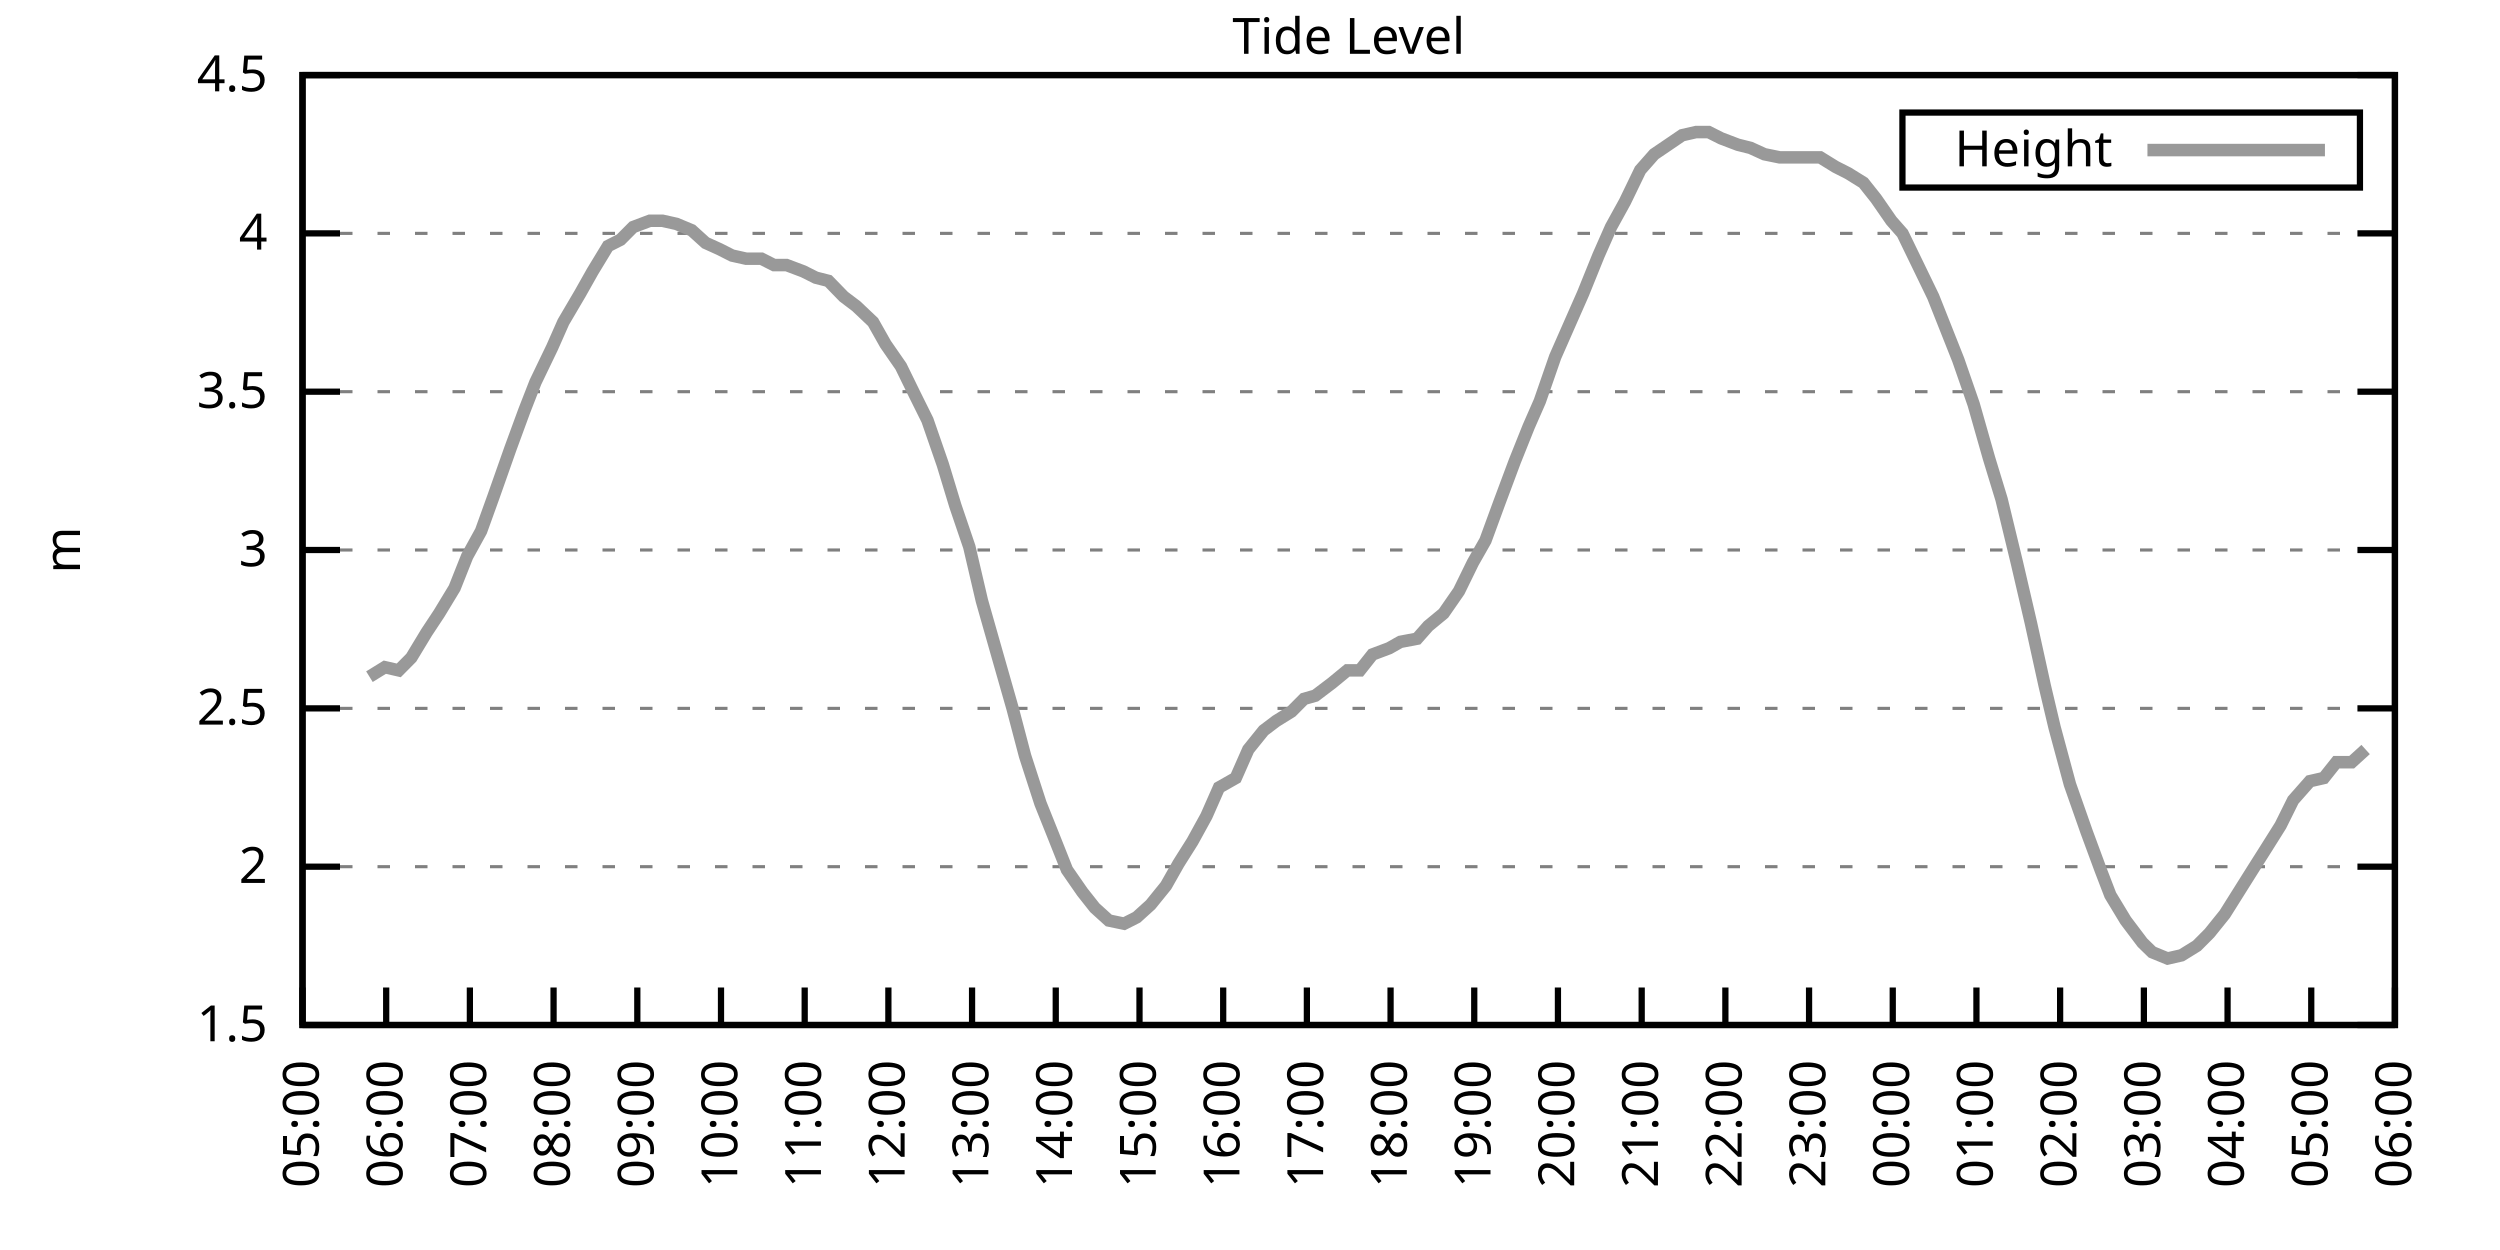
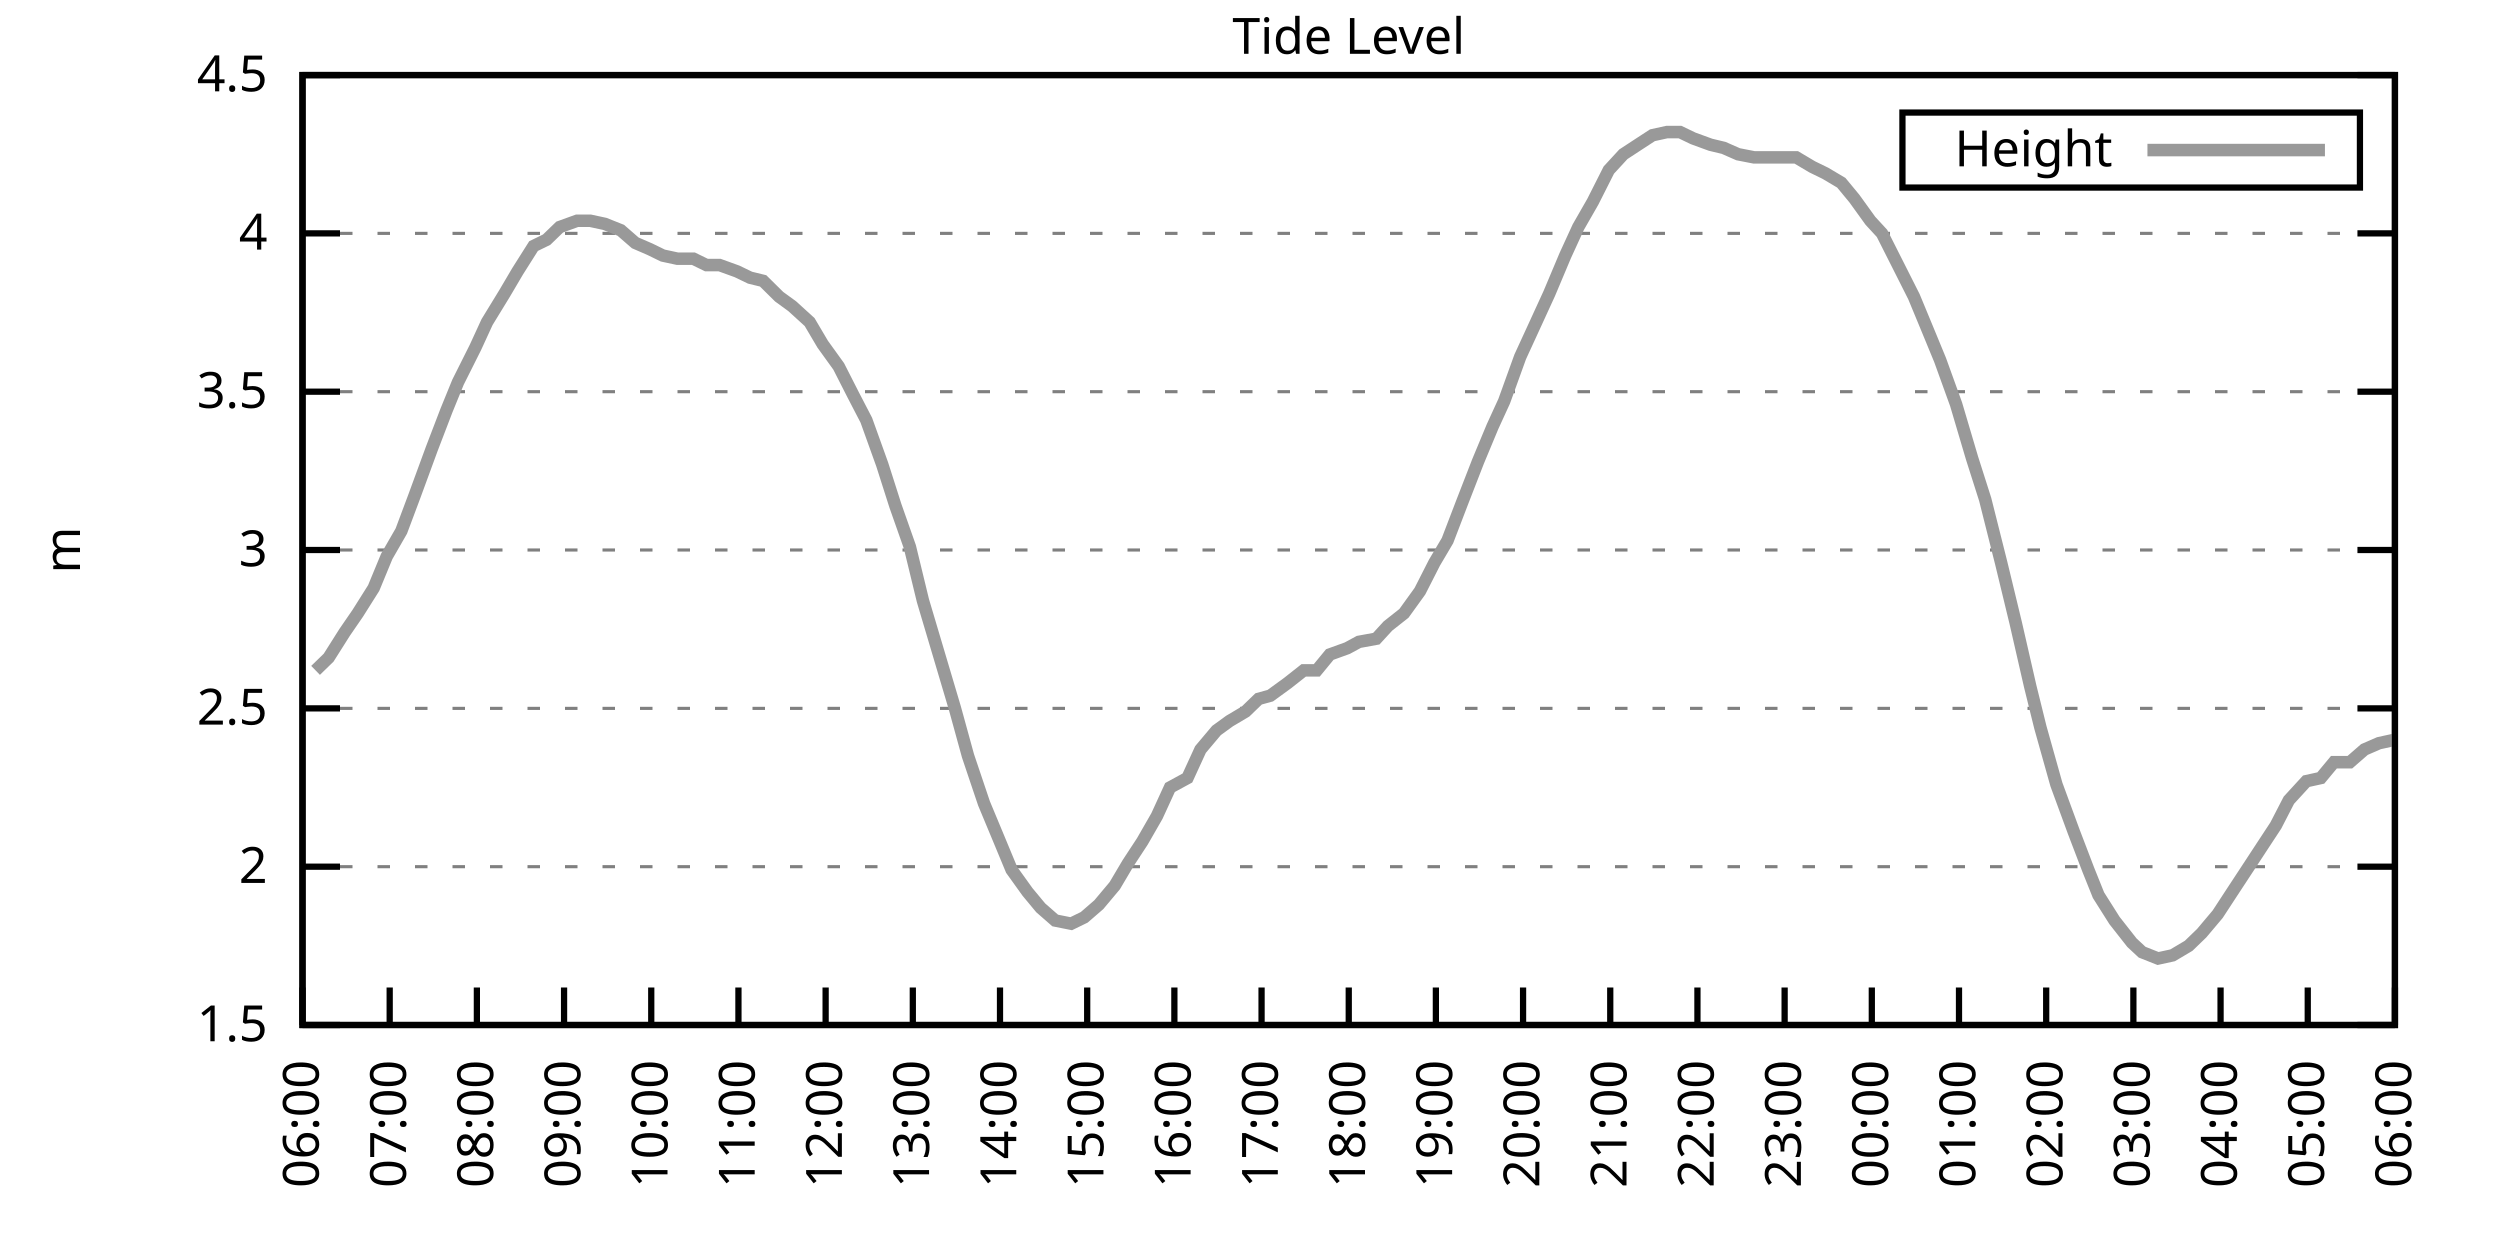
<svg xmlns="http://www.w3.org/2000/svg" xmlns:xlink="http://www.w3.org/1999/xlink" width="400" height="200" viewBox="0 0 400 200">
  <g id="gnuplot_canvas">
    <rect x="0" y="0" width="400" height="200" fill="none" />
    <defs>
      <circle id="gpDot" r="0.5" stroke-width="0.5" stroke="currentColor" />
      <path id="gpPt0" stroke-width="0.333" stroke="currentColor" d="M-1,0 h2 M0,-1 v2" />
      <path id="gpPt1" stroke-width="0.333" stroke="currentColor" d="M-1,-1 L1,1 M1,-1 L-1,1" />
      <path id="gpPt2" stroke-width="0.333" stroke="currentColor" d="M-1,0 L1,0 M0,-1 L0,1 M-1,-1 L1,1 M-1,1 L1,-1" />
      <rect id="gpPt3" stroke-width="0.333" stroke="currentColor" x="-1" y="-1" width="2" height="2" />
      <rect id="gpPt4" stroke-width="0.333" stroke="currentColor" fill="currentColor" x="-1" y="-1" width="2" height="2" />
      <circle id="gpPt5" stroke-width="0.333" stroke="currentColor" cx="0" cy="0" r="1" />
      <use xlink:href="#gpPt5" id="gpPt6" fill="currentColor" stroke="none" />
      <path id="gpPt7" stroke-width="0.333" stroke="currentColor" d="M0,-1.33 L-1.33,0.67 L1.33,0.67 z" />
      <use xlink:href="#gpPt7" id="gpPt8" fill="currentColor" stroke="none" />
      <use xlink:href="#gpPt7" id="gpPt9" stroke="currentColor" transform="rotate(180)" />
      <use xlink:href="#gpPt9" id="gpPt10" fill="currentColor" stroke="none" />
      <use xlink:href="#gpPt3" id="gpPt11" stroke="currentColor" transform="rotate(45)" />
      <use xlink:href="#gpPt11" id="gpPt12" fill="currentColor" stroke="none" />
      <path id="gpPt13" stroke-width="0.333" stroke="currentColor" d="M0,1.330 L1.265,0.411 L0.782,-1.067 L-0.782,-1.076 L-1.265,0.411 z" />
      <use xlink:href="#gpPt13" id="gpPt14" fill="currentColor" stroke="none" />
      <filter id="textbox" filterUnits="objectBoundingBox" x="0" y="0" height="1" width="1">
        <feFlood flood-color="white" flood-opacity="1" result="bgnd" />
        <feComposite in="SourceGraphic" in2="bgnd" operator="atop" />
      </filter>
      <filter id="greybox" filterUnits="objectBoundingBox" x="0" y="0" height="1" width="1">
        <feFlood flood-color="lightgrey" flood-opacity="1" result="grey" />
        <feComposite in="SourceGraphic" in2="grey" operator="atop" />
      </filter>
    </defs>
    <g fill="none" color="white" stroke="currentColor" stroke-width="1.00" stroke-linecap="butt" stroke-linejoin="miter">
</g>
    <g fill="none" color="black" stroke="currentColor" stroke-width="1.00" stroke-linecap="butt" stroke-linejoin="miter">
      <g stroke="none" shape-rendering="crispEdges">
        <polygon fill="rgb(255, 255, 255)" points="48.40,164.00 383.18,164.00 383.18,12.02 48.40,12.02 " />
      </g>
    </g>
    <g fill="none" color="black" stroke="currentColor" stroke-width="1.00" stroke-linecap="butt" stroke-linejoin="miter">
</g>
    <g fill="none" color="black" stroke="black" stroke-width="0.50" stroke-linecap="butt" stroke-linejoin="miter">
</g>
    <g fill="none" color="gray" stroke="currentColor" stroke-width="0.50" stroke-linecap="butt" stroke-linejoin="miter">
      <path stroke="gray" stroke-dasharray="2,4" class="gridline" d="M48.40,164.00 L383.19,164.00  " />
    </g>
    <g fill="none" color="gray" stroke="gray" stroke-width="1.00" stroke-linecap="butt" stroke-linejoin="miter">
</g>
    <g fill="none" color="black" stroke="currentColor" stroke-width="1.00" stroke-linecap="butt" stroke-linejoin="miter">
      <path stroke="black" d="M48.40,164.00 L54.40,164.00 M383.19,164.00 L377.19,164.00  " />
      <g transform="translate(42.80,166.60)" stroke="none" fill="black" font-family="Sans" font-size="8.00" text-anchor="end">
        <text>
          <tspan font-family="Sans"> 1.5</tspan>
        </text>
      </g>
    </g>
    <g fill="none" color="black" stroke="currentColor" stroke-width="1.00" stroke-linecap="butt" stroke-linejoin="miter">
</g>
    <g fill="none" color="black" stroke="black" stroke-width="0.50" stroke-linecap="butt" stroke-linejoin="miter">
</g>
    <g fill="none" color="gray" stroke="currentColor" stroke-width="0.50" stroke-linecap="butt" stroke-linejoin="miter">
      <path stroke="gray" stroke-dasharray="2,4" class="gridline" d="M48.40,138.67 L383.19,138.67  " />
    </g>
    <g fill="none" color="gray" stroke="gray" stroke-width="1.00" stroke-linecap="butt" stroke-linejoin="miter">
</g>
    <g fill="none" color="black" stroke="currentColor" stroke-width="1.00" stroke-linecap="butt" stroke-linejoin="miter">
      <path stroke="black" d="M48.40,138.67 L54.40,138.67 M383.19,138.67 L377.19,138.67  " />
      <g transform="translate(42.80,141.27)" stroke="none" fill="black" font-family="Sans" font-size="8.00" text-anchor="end">
        <text>
          <tspan font-family="Sans"> 2</tspan>
        </text>
      </g>
    </g>
    <g fill="none" color="black" stroke="currentColor" stroke-width="1.00" stroke-linecap="butt" stroke-linejoin="miter">
</g>
    <g fill="none" color="black" stroke="black" stroke-width="0.50" stroke-linecap="butt" stroke-linejoin="miter">
</g>
    <g fill="none" color="gray" stroke="currentColor" stroke-width="0.50" stroke-linecap="butt" stroke-linejoin="miter">
      <path stroke="gray" stroke-dasharray="2,4" class="gridline" d="M48.40,113.34 L383.19,113.34  " />
    </g>
    <g fill="none" color="gray" stroke="gray" stroke-width="1.00" stroke-linecap="butt" stroke-linejoin="miter">
</g>
    <g fill="none" color="black" stroke="currentColor" stroke-width="1.00" stroke-linecap="butt" stroke-linejoin="miter">
      <path stroke="black" d="M48.40,113.34 L54.40,113.34 M383.19,113.34 L377.19,113.34  " />
      <g transform="translate(42.80,115.94)" stroke="none" fill="black" font-family="Sans" font-size="8.00" text-anchor="end">
        <text>
          <tspan font-family="Sans"> 2.5</tspan>
        </text>
      </g>
    </g>
    <g fill="none" color="black" stroke="currentColor" stroke-width="1.00" stroke-linecap="butt" stroke-linejoin="miter">
</g>
    <g fill="none" color="black" stroke="black" stroke-width="0.50" stroke-linecap="butt" stroke-linejoin="miter">
</g>
    <g fill="none" color="gray" stroke="currentColor" stroke-width="0.50" stroke-linecap="butt" stroke-linejoin="miter">
      <path stroke="gray" stroke-dasharray="2,4" class="gridline" d="M48.40,88.00 L383.19,88.00  " />
    </g>
    <g fill="none" color="gray" stroke="gray" stroke-width="1.00" stroke-linecap="butt" stroke-linejoin="miter">
</g>
    <g fill="none" color="black" stroke="currentColor" stroke-width="1.00" stroke-linecap="butt" stroke-linejoin="miter">
      <path stroke="black" d="M48.40,88.00 L54.40,88.00 M383.19,88.00 L377.19,88.00  " />
      <g transform="translate(42.80,90.60)" stroke="none" fill="black" font-family="Sans" font-size="8.00" text-anchor="end">
        <text>
          <tspan font-family="Sans"> 3</tspan>
        </text>
      </g>
    </g>
    <g fill="none" color="black" stroke="currentColor" stroke-width="1.00" stroke-linecap="butt" stroke-linejoin="miter">
</g>
    <g fill="none" color="black" stroke="black" stroke-width="0.50" stroke-linecap="butt" stroke-linejoin="miter">
</g>
    <g fill="none" color="gray" stroke="currentColor" stroke-width="0.50" stroke-linecap="butt" stroke-linejoin="miter">
      <path stroke="gray" stroke-dasharray="2,4" class="gridline" d="M48.40,62.67 L383.19,62.67  " />
    </g>
    <g fill="none" color="gray" stroke="gray" stroke-width="1.00" stroke-linecap="butt" stroke-linejoin="miter">
</g>
    <g fill="none" color="black" stroke="currentColor" stroke-width="1.00" stroke-linecap="butt" stroke-linejoin="miter">
      <path stroke="black" d="M48.40,62.67 L54.40,62.67 M383.19,62.67 L377.19,62.67  " />
      <g transform="translate(42.80,65.27)" stroke="none" fill="black" font-family="Sans" font-size="8.00" text-anchor="end">
        <text>
          <tspan font-family="Sans"> 3.5</tspan>
        </text>
      </g>
    </g>
    <g fill="none" color="black" stroke="currentColor" stroke-width="1.00" stroke-linecap="butt" stroke-linejoin="miter">
</g>
    <g fill="none" color="black" stroke="black" stroke-width="0.50" stroke-linecap="butt" stroke-linejoin="miter">
</g>
    <g fill="none" color="gray" stroke="currentColor" stroke-width="0.50" stroke-linecap="butt" stroke-linejoin="miter">
      <path stroke="gray" stroke-dasharray="2,4" class="gridline" d="M48.40,37.34 L383.19,37.34  " />
    </g>
    <g fill="none" color="gray" stroke="gray" stroke-width="1.00" stroke-linecap="butt" stroke-linejoin="miter">
</g>
    <g fill="none" color="black" stroke="currentColor" stroke-width="1.00" stroke-linecap="butt" stroke-linejoin="miter">
      <path stroke="black" d="M48.40,37.34 L54.40,37.34 M383.19,37.34 L377.19,37.34  " />
      <g transform="translate(42.80,39.94)" stroke="none" fill="black" font-family="Sans" font-size="8.00" text-anchor="end">
        <text>
          <tspan font-family="Sans"> 4</tspan>
        </text>
      </g>
    </g>
    <g fill="none" color="black" stroke="currentColor" stroke-width="1.00" stroke-linecap="butt" stroke-linejoin="miter">
</g>
    <g fill="none" color="black" stroke="black" stroke-width="0.50" stroke-linecap="butt" stroke-linejoin="miter">
</g>
    <g fill="none" color="gray" stroke="currentColor" stroke-width="0.50" stroke-linecap="butt" stroke-linejoin="miter">
      <path stroke="gray" stroke-dasharray="2,4" class="gridline" d="M48.40,12.01 L383.19,12.01  " />
    </g>
    <g fill="none" color="gray" stroke="gray" stroke-width="1.00" stroke-linecap="butt" stroke-linejoin="miter">
</g>
    <g fill="none" color="black" stroke="currentColor" stroke-width="1.00" stroke-linecap="butt" stroke-linejoin="miter">
      <path stroke="black" d="M48.40,12.01 L54.40,12.01 M383.19,12.01 L377.19,12.01  " />
      <g transform="translate(42.80,14.61)" stroke="none" fill="black" font-family="Sans" font-size="8.00" text-anchor="end">
        <text>
          <tspan font-family="Sans"> 4.5</tspan>
        </text>
      </g>
    </g>
    <g fill="none" color="black" stroke="currentColor" stroke-width="1.00" stroke-linecap="butt" stroke-linejoin="miter">
      <path stroke="black" d="M48.40,164.00 L48.40,158.00  " />
      <g transform="translate(51.00,169.60) rotate(270.00)" stroke="none" fill="black" font-family="Sans" font-size="8.00" text-anchor="end">
        <text>
-           <tspan font-family="Sans">05:00</tspan>
-         </text>
-       </g>
-     </g>
-     <g fill="none" color="black" stroke="currentColor" stroke-width="1.00" stroke-linecap="butt" stroke-linejoin="miter">
-       <path stroke="black" d="M61.79,164.00 L61.79,158.00  " />
-       <g transform="translate(64.39,169.60) rotate(270.00)" stroke="none" fill="black" font-family="Sans" font-size="8.00" text-anchor="end">
-         <text>
          <tspan font-family="Sans">06:00</tspan>
        </text>
      </g>
    </g>
    <g fill="none" color="black" stroke="currentColor" stroke-width="1.00" stroke-linecap="butt" stroke-linejoin="miter">
-       <path stroke="black" d="M75.18,164.00 L75.18,158.00  " />
-       <g transform="translate(77.78,169.60) rotate(270.00)" stroke="none" fill="black" font-family="Sans" font-size="8.00" text-anchor="end">
+       <path stroke="black" d="M62.35,164.00 L62.35,158.00  " />
+       <g transform="translate(64.95,169.60) rotate(270.00)" stroke="none" fill="black" font-family="Sans" font-size="8.00" text-anchor="end">
        <text>
          <tspan font-family="Sans">07:00</tspan>
        </text>
      </g>
    </g>
    <g fill="none" color="black" stroke="currentColor" stroke-width="1.00" stroke-linecap="butt" stroke-linejoin="miter">
-       <path stroke="black" d="M88.57,164.00 L88.57,158.00  " />
-       <g transform="translate(91.17,169.60) rotate(270.00)" stroke="none" fill="black" font-family="Sans" font-size="8.00" text-anchor="end">
+       <path stroke="black" d="M76.30,164.00 L76.30,158.00  " />
+       <g transform="translate(78.90,169.60) rotate(270.00)" stroke="none" fill="black" font-family="Sans" font-size="8.00" text-anchor="end">
        <text>
          <tspan font-family="Sans">08:00</tspan>
        </text>
      </g>
    </g>
    <g fill="none" color="black" stroke="currentColor" stroke-width="1.00" stroke-linecap="butt" stroke-linejoin="miter">
-       <path stroke="black" d="M101.97,164.00 L101.97,158.00  " />
-       <g transform="translate(104.57,169.60) rotate(270.00)" stroke="none" fill="black" font-family="Sans" font-size="8.00" text-anchor="end">
+       <path stroke="black" d="M90.25,164.00 L90.25,158.00  " />
+       <g transform="translate(92.85,169.60) rotate(270.00)" stroke="none" fill="black" font-family="Sans" font-size="8.00" text-anchor="end">
        <text>
          <tspan font-family="Sans">09:00</tspan>
        </text>
      </g>
    </g>
    <g fill="none" color="black" stroke="currentColor" stroke-width="1.00" stroke-linecap="butt" stroke-linejoin="miter">
-       <path stroke="black" d="M115.36,164.00 L115.36,158.00  " />
-       <g transform="translate(117.96,169.60) rotate(270.00)" stroke="none" fill="black" font-family="Sans" font-size="8.00" text-anchor="end">
+       <path stroke="black" d="M104.20,164.00 L104.20,158.00  " />
+       <g transform="translate(106.80,169.60) rotate(270.00)" stroke="none" fill="black" font-family="Sans" font-size="8.00" text-anchor="end">
        <text>
          <tspan font-family="Sans">10:00</tspan>
        </text>
      </g>
    </g>
    <g fill="none" color="black" stroke="currentColor" stroke-width="1.00" stroke-linecap="butt" stroke-linejoin="miter">
-       <path stroke="black" d="M128.75,164.00 L128.75,158.00  " />
-       <g transform="translate(131.35,169.60) rotate(270.00)" stroke="none" fill="black" font-family="Sans" font-size="8.00" text-anchor="end">
+       <path stroke="black" d="M118.15,164.00 L118.15,158.00  " />
+       <g transform="translate(120.75,169.60) rotate(270.00)" stroke="none" fill="black" font-family="Sans" font-size="8.00" text-anchor="end">
        <text>
          <tspan font-family="Sans">11:00</tspan>
        </text>
      </g>
    </g>
    <g fill="none" color="black" stroke="currentColor" stroke-width="1.00" stroke-linecap="butt" stroke-linejoin="miter">
-       <path stroke="black" d="M142.14,164.00 L142.14,158.00  " />
-       <g transform="translate(144.74,169.60) rotate(270.00)" stroke="none" fill="black" font-family="Sans" font-size="8.00" text-anchor="end">
+       <path stroke="black" d="M132.10,164.00 L132.10,158.00  " />
+       <g transform="translate(134.70,169.60) rotate(270.00)" stroke="none" fill="black" font-family="Sans" font-size="8.00" text-anchor="end">
        <text>
          <tspan font-family="Sans">12:00</tspan>
        </text>
      </g>
    </g>
    <g fill="none" color="black" stroke="currentColor" stroke-width="1.00" stroke-linecap="butt" stroke-linejoin="miter">
-       <path stroke="black" d="M155.53,164.00 L155.53,158.00  " />
-       <g transform="translate(158.13,169.60) rotate(270.00)" stroke="none" fill="black" font-family="Sans" font-size="8.00" text-anchor="end">
+       <path stroke="black" d="M146.05,164.00 L146.05,158.00  " />
+       <g transform="translate(148.65,169.60) rotate(270.00)" stroke="none" fill="black" font-family="Sans" font-size="8.00" text-anchor="end">
        <text>
          <tspan font-family="Sans">13:00</tspan>
        </text>
      </g>
    </g>
    <g fill="none" color="black" stroke="currentColor" stroke-width="1.00" stroke-linecap="butt" stroke-linejoin="miter">
-       <path stroke="black" d="M168.92,164.00 L168.92,158.00  " />
-       <g transform="translate(171.52,169.60) rotate(270.00)" stroke="none" fill="black" font-family="Sans" font-size="8.00" text-anchor="end">
+       <path stroke="black" d="M160.00,164.00 L160.00,158.00  " />
+       <g transform="translate(162.60,169.60) rotate(270.00)" stroke="none" fill="black" font-family="Sans" font-size="8.00" text-anchor="end">
        <text>
          <tspan font-family="Sans">14:00</tspan>
        </text>
      </g>
    </g>
    <g fill="none" color="black" stroke="currentColor" stroke-width="1.00" stroke-linecap="butt" stroke-linejoin="miter">
-       <path stroke="black" d="M182.32,164.00 L182.32,158.00  " />
-       <g transform="translate(184.92,169.60) rotate(270.00)" stroke="none" fill="black" font-family="Sans" font-size="8.00" text-anchor="end">
+       <path stroke="black" d="M173.95,164.00 L173.95,158.00  " />
+       <g transform="translate(176.55,169.60) rotate(270.00)" stroke="none" fill="black" font-family="Sans" font-size="8.00" text-anchor="end">
        <text>
          <tspan font-family="Sans">15:00</tspan>
        </text>
      </g>
    </g>
    <g fill="none" color="black" stroke="currentColor" stroke-width="1.00" stroke-linecap="butt" stroke-linejoin="miter">
-       <path stroke="black" d="M195.71,164.00 L195.71,158.00  " />
-       <g transform="translate(198.31,169.60) rotate(270.00)" stroke="none" fill="black" font-family="Sans" font-size="8.00" text-anchor="end">
+       <path stroke="black" d="M187.90,164.00 L187.90,158.00  " />
+       <g transform="translate(190.50,169.60) rotate(270.00)" stroke="none" fill="black" font-family="Sans" font-size="8.00" text-anchor="end">
        <text>
          <tspan font-family="Sans">16:00</tspan>
        </text>
      </g>
    </g>
    <g fill="none" color="black" stroke="currentColor" stroke-width="1.00" stroke-linecap="butt" stroke-linejoin="miter">
-       <path stroke="black" d="M209.10,164.00 L209.10,158.00  " />
-       <g transform="translate(211.70,169.60) rotate(270.00)" stroke="none" fill="black" font-family="Sans" font-size="8.00" text-anchor="end">
+       <path stroke="black" d="M201.85,164.00 L201.85,158.00  " />
+       <g transform="translate(204.45,169.60) rotate(270.00)" stroke="none" fill="black" font-family="Sans" font-size="8.00" text-anchor="end">
        <text>
          <tspan font-family="Sans">17:00</tspan>
        </text>
      </g>
    </g>
    <g fill="none" color="black" stroke="currentColor" stroke-width="1.00" stroke-linecap="butt" stroke-linejoin="miter">
-       <path stroke="black" d="M222.49,164.00 L222.49,158.00  " />
-       <g transform="translate(225.09,169.60) rotate(270.00)" stroke="none" fill="black" font-family="Sans" font-size="8.00" text-anchor="end">
+       <path stroke="black" d="M215.80,164.00 L215.80,158.00  " />
+       <g transform="translate(218.40,169.60) rotate(270.00)" stroke="none" fill="black" font-family="Sans" font-size="8.00" text-anchor="end">
        <text>
          <tspan font-family="Sans">18:00</tspan>
        </text>
      </g>
    </g>
    <g fill="none" color="black" stroke="currentColor" stroke-width="1.00" stroke-linecap="butt" stroke-linejoin="miter">
-       <path stroke="black" d="M235.88,164.00 L235.88,158.00  " />
-       <g transform="translate(238.48,169.60) rotate(270.00)" stroke="none" fill="black" font-family="Sans" font-size="8.00" text-anchor="end">
+       <path stroke="black" d="M229.74,164.00 L229.74,158.00  " />
+       <g transform="translate(232.34,169.60) rotate(270.00)" stroke="none" fill="black" font-family="Sans" font-size="8.00" text-anchor="end">
        <text>
          <tspan font-family="Sans">19:00</tspan>
        </text>
      </g>
    </g>
    <g fill="none" color="black" stroke="currentColor" stroke-width="1.00" stroke-linecap="butt" stroke-linejoin="miter">
-       <path stroke="black" d="M249.27,164.00 L249.27,158.00  " />
-       <g transform="translate(251.87,169.60) rotate(270.00)" stroke="none" fill="black" font-family="Sans" font-size="8.00" text-anchor="end">
+       <path stroke="black" d="M243.69,164.00 L243.69,158.00  " />
+       <g transform="translate(246.29,169.60) rotate(270.00)" stroke="none" fill="black" font-family="Sans" font-size="8.00" text-anchor="end">
        <text>
          <tspan font-family="Sans">20:00</tspan>
        </text>
      </g>
    </g>
    <g fill="none" color="black" stroke="currentColor" stroke-width="1.00" stroke-linecap="butt" stroke-linejoin="miter">
-       <path stroke="black" d="M262.67,164.00 L262.67,158.00  " />
-       <g transform="translate(265.27,169.60) rotate(270.00)" stroke="none" fill="black" font-family="Sans" font-size="8.00" text-anchor="end">
+       <path stroke="black" d="M257.64,164.00 L257.64,158.00  " />
+       <g transform="translate(260.24,169.60) rotate(270.00)" stroke="none" fill="black" font-family="Sans" font-size="8.00" text-anchor="end">
        <text>
          <tspan font-family="Sans">21:00</tspan>
        </text>
      </g>
    </g>
    <g fill="none" color="black" stroke="currentColor" stroke-width="1.00" stroke-linecap="butt" stroke-linejoin="miter">
-       <path stroke="black" d="M276.06,164.00 L276.06,158.00  " />
-       <g transform="translate(278.66,169.60) rotate(270.00)" stroke="none" fill="black" font-family="Sans" font-size="8.00" text-anchor="end">
+       <path stroke="black" d="M271.59,164.00 L271.59,158.00  " />
+       <g transform="translate(274.19,169.60) rotate(270.00)" stroke="none" fill="black" font-family="Sans" font-size="8.00" text-anchor="end">
        <text>
          <tspan font-family="Sans">22:00</tspan>
        </text>
      </g>
    </g>
    <g fill="none" color="black" stroke="currentColor" stroke-width="1.00" stroke-linecap="butt" stroke-linejoin="miter">
-       <path stroke="black" d="M289.45,164.00 L289.45,158.00  " />
-       <g transform="translate(292.05,169.60) rotate(270.00)" stroke="none" fill="black" font-family="Sans" font-size="8.00" text-anchor="end">
+       <path stroke="black" d="M285.54,164.00 L285.54,158.00  " />
+       <g transform="translate(288.14,169.60) rotate(270.00)" stroke="none" fill="black" font-family="Sans" font-size="8.00" text-anchor="end">
        <text>
          <tspan font-family="Sans">23:00</tspan>
        </text>
      </g>
    </g>
    <g fill="none" color="black" stroke="currentColor" stroke-width="1.00" stroke-linecap="butt" stroke-linejoin="miter">
-       <path stroke="black" d="M302.84,164.00 L302.84,158.00  " />
-       <g transform="translate(305.44,169.60) rotate(270.00)" stroke="none" fill="black" font-family="Sans" font-size="8.00" text-anchor="end">
+       <path stroke="black" d="M299.49,164.00 L299.49,158.00  " />
+       <g transform="translate(302.09,169.60) rotate(270.00)" stroke="none" fill="black" font-family="Sans" font-size="8.00" text-anchor="end">
        <text>
          <tspan font-family="Sans">00:00</tspan>
        </text>
      </g>
    </g>
    <g fill="none" color="black" stroke="currentColor" stroke-width="1.00" stroke-linecap="butt" stroke-linejoin="miter">
-       <path stroke="black" d="M316.23,164.00 L316.23,158.00  " />
-       <g transform="translate(318.83,169.60) rotate(270.00)" stroke="none" fill="black" font-family="Sans" font-size="8.00" text-anchor="end">
+       <path stroke="black" d="M313.44,164.00 L313.44,158.00  " />
+       <g transform="translate(316.04,169.60) rotate(270.00)" stroke="none" fill="black" font-family="Sans" font-size="8.00" text-anchor="end">
        <text>
          <tspan font-family="Sans">01:00</tspan>
        </text>
      </g>
    </g>
    <g fill="none" color="black" stroke="currentColor" stroke-width="1.00" stroke-linecap="butt" stroke-linejoin="miter">
-       <path stroke="black" d="M329.62,164.00 L329.62,158.00  " />
-       <g transform="translate(332.22,169.60) rotate(270.00)" stroke="none" fill="black" font-family="Sans" font-size="8.00" text-anchor="end">
+       <path stroke="black" d="M327.39,164.00 L327.39,158.00  " />
+       <g transform="translate(329.99,169.60) rotate(270.00)" stroke="none" fill="black" font-family="Sans" font-size="8.00" text-anchor="end">
        <text>
          <tspan font-family="Sans">02:00</tspan>
        </text>
      </g>
    </g>
    <g fill="none" color="black" stroke="currentColor" stroke-width="1.00" stroke-linecap="butt" stroke-linejoin="miter">
-       <path stroke="black" d="M343.02,164.00 L343.02,158.00  " />
-       <g transform="translate(345.62,169.60) rotate(270.00)" stroke="none" fill="black" font-family="Sans" font-size="8.00" text-anchor="end">
+       <path stroke="black" d="M341.34,164.00 L341.34,158.00  " />
+       <g transform="translate(343.94,169.60) rotate(270.00)" stroke="none" fill="black" font-family="Sans" font-size="8.00" text-anchor="end">
        <text>
          <tspan font-family="Sans">03:00</tspan>
        </text>
      </g>
    </g>
    <g fill="none" color="black" stroke="currentColor" stroke-width="1.00" stroke-linecap="butt" stroke-linejoin="miter">
-       <path stroke="black" d="M356.41,164.00 L356.41,158.00  " />
-       <g transform="translate(359.01,169.60) rotate(270.00)" stroke="none" fill="black" font-family="Sans" font-size="8.00" text-anchor="end">
+       <path stroke="black" d="M355.29,164.00 L355.29,158.00  " />
+       <g transform="translate(357.89,169.60) rotate(270.00)" stroke="none" fill="black" font-family="Sans" font-size="8.00" text-anchor="end">
        <text>
          <tspan font-family="Sans">04:00</tspan>
        </text>
      </g>
    </g>
    <g fill="none" color="black" stroke="currentColor" stroke-width="1.00" stroke-linecap="butt" stroke-linejoin="miter">
-       <path stroke="black" d="M369.80,164.00 L369.80,158.00  " />
-       <g transform="translate(372.40,169.60) rotate(270.00)" stroke="none" fill="black" font-family="Sans" font-size="8.00" text-anchor="end">
+       <path stroke="black" d="M369.24,164.00 L369.24,158.00  " />
+       <g transform="translate(371.84,169.60) rotate(270.00)" stroke="none" fill="black" font-family="Sans" font-size="8.00" text-anchor="end">
        <text>
          <tspan font-family="Sans">05:00</tspan>
        </text>
      </g>
    </g>
    <g fill="none" color="black" stroke="currentColor" stroke-width="1.00" stroke-linecap="butt" stroke-linejoin="miter">
      <path stroke="black" d="M383.19,164.00 L383.19,158.00  " />
      <g transform="translate(385.79,169.60) rotate(270.00)" stroke="none" fill="black" font-family="Sans" font-size="8.00" text-anchor="end">
        <text>
          <tspan font-family="Sans">06:00</tspan>
        </text>
      </g>
    </g>
    <g fill="none" color="black" stroke="currentColor" stroke-width="1.00" stroke-linecap="butt" stroke-linejoin="miter">
</g>
    <g fill="none" color="black" stroke="currentColor" stroke-width="1.00" stroke-linecap="butt" stroke-linejoin="miter">
      <path stroke="black" d="M48.40,12.01 L48.40,164.00 L383.19,164.00 L383.19,12.01 L48.40,12.01 Z  " />
    </g>
    <g fill="none" color="black" stroke="currentColor" stroke-width="1.00" stroke-linecap="butt" stroke-linejoin="miter">
</g>
    <g fill="none" color="black" stroke="currentColor" stroke-width="1.00" stroke-linecap="butt" stroke-linejoin="miter">
      <path stroke="black" d="M304.39,30.01 L304.39,18.01 L377.59,18.01 L377.59,30.01 L304.39,30.01 Z  " />
    </g>
    <g id="Tide_level_plot_1">
      <g fill="none" color="white" stroke="black" stroke-width="2.00" stroke-linecap="butt" stroke-linejoin="miter">
</g>
      <g fill="none" color="black" stroke="currentColor" stroke-width="2.00" stroke-linecap="butt" stroke-linejoin="miter">
        <g transform="translate(337.99,26.61)" stroke="none" fill="black" font-family="Sans" font-size="8.00" text-anchor="end">
          <text>
            <tspan font-family="Sans">Height</tspan>
          </text>
        </g>
      </g>
      <g fill="none" color="black" stroke="currentColor" stroke-width="2.00" stroke-linecap="butt" stroke-linejoin="miter">
-         <path stroke="rgb(153, 153, 153)" d="M343.59,24.01 L371.99,24.01 M59.11,108.27 L61.57,106.75 L63.80,107.26 L65.81,105.23 L68.26,101.18 L70.27,98.14   L72.73,94.08 L74.74,89.02 L76.97,84.97 L78.98,79.39 L81.66,71.79 L83.89,65.71 L85.67,61.15 L88.35,55.58   L90.14,51.53 L92.82,46.97 L94.82,43.42 L97.28,39.37 L99.29,38.35 L101.30,36.33 L103.98,35.32 L105.98,35.32   L108.22,35.82 L110.67,36.84 L112.90,38.86 L115.13,39.87 L117.14,40.89 L119.38,41.39 L121.83,41.39 L123.84,42.41   L125.85,42.41 L128.53,43.42 L130.54,44.43 L132.54,44.94 L135.00,47.47 L137.01,48.99 L139.69,51.53 L141.69,55.07   L144.15,58.62 L146.38,63.18 L148.39,67.23 L150.85,74.33 L152.85,80.91 L155.09,87.50 L157.10,96.11 L159.55,104.72   L162.01,113.34 L164.01,120.94 L166.47,128.54 L168.70,134.11 L170.71,139.17 L173.17,142.72 L175.17,145.25 L177.41,147.28   L179.86,147.79 L181.87,146.77 L184.10,144.75 L186.56,141.71 L188.57,138.16 L190.80,134.62 L193.03,130.56 L195.04,126.00   L197.72,124.48 L199.73,119.92 L202.18,116.88 L204.19,115.36 L206.64,113.84 L208.65,111.82 L210.44,111.31 L213.12,109.28   L215.57,107.26 L217.58,107.26 L219.59,104.72 L222.27,103.71 L224.05,102.70 L226.73,102.19 L228.52,100.16 L230.97,98.14   L233.43,94.59 L235.66,90.03 L237.67,86.49 L239.90,80.41 L242.36,73.82 L244.59,68.25 L246.37,64.19 L248.83,57.10   L251.28,51.53 L253.29,46.97 L255.75,40.89 L257.76,36.33 L259.99,32.28 L262.44,27.21 L264.67,24.68 L266.91,23.16   L269.14,21.64 L271.37,21.13 L273.38,21.13 L275.39,22.14 L278.07,23.16 L280.07,23.66 L282.31,24.68 L284.76,25.18   L286.77,25.18 L289.23,25.18 L291.23,25.18 L293.69,26.70 L295.70,27.72 L298.15,29.24 L300.16,31.77 L302.62,35.32   L304.40,37.34 L306.86,42.41 L309.31,47.47 L311.32,52.54 L313.33,57.61 L315.79,64.70 L318.24,73.31 L320.25,79.90   L322.70,90.03 L324.94,99.66 L327.17,109.79 L328.73,116.38 L331.19,125.50 L333.86,133.10 L336.10,139.17 L337.66,143.23   L340.11,147.28 L342.79,150.83 L344.35,152.35 L346.81,153.36 L349.04,152.85 L351.50,151.33 L353.51,149.31 L355.96,146.27   L358.19,142.72 L360.42,139.17 L362.66,135.63 L364.89,132.08 L366.90,128.03 L369.58,124.99 L371.81,124.48 L373.82,121.95   L376.27,121.95 L378.50,119.92  " />
+         <path stroke="rgb(153, 153, 153)" d="M343.59,24.01 L371.99,24.01 M50.49,107.26 L52.58,105.23 L55.14,101.18 L57.23,98.14 L59.79,94.08 L61.88,89.02   L64.21,84.97 L66.30,79.39 L69.09,71.79 L71.42,65.71 L73.28,61.15 L76.07,55.58 L77.93,51.53 L80.72,46.97   L82.81,43.42 L85.37,39.37 L87.46,38.35 L89.55,36.33 L92.34,35.32 L94.43,35.32 L96.76,35.82 L99.32,36.84   L101.64,38.86 L103.97,39.87 L106.06,40.89 L108.38,41.39 L110.94,41.39 L113.03,42.41 L115.13,42.41 L117.92,43.42   L120.01,44.43 L122.10,44.94 L124.66,47.47 L126.75,48.99 L129.54,51.53 L131.63,55.07 L134.19,58.62 L136.51,63.18   L138.61,67.23 L141.16,74.33 L143.26,80.91 L145.58,87.50 L147.67,96.11 L150.23,104.72 L152.79,113.34 L154.88,120.94   L157.44,128.54 L159.76,134.11 L161.86,139.17 L164.41,142.72 L166.51,145.25 L168.83,147.28 L171.39,147.79 L173.48,146.77   L175.81,144.75 L178.36,141.71 L180.46,138.16 L182.78,134.62 L185.11,130.56 L187.20,126.00 L189.99,124.48 L192.08,119.92   L194.64,116.88 L196.73,115.36 L199.29,113.84 L201.38,111.82 L203.24,111.31 L206.03,109.28 L208.59,107.26 L210.68,107.26   L212.77,104.72 L215.56,103.71 L217.42,102.70 L220.21,102.19 L222.07,100.16 L224.63,98.14 L227.19,94.59 L229.51,90.03   L231.60,86.49 L233.93,80.41 L236.49,73.82 L238.81,68.25 L240.67,64.19 L243.23,57.10 L245.79,51.53 L247.88,46.97   L250.44,40.89 L252.53,36.33 L254.85,32.28 L257.41,27.21 L259.74,24.68 L262.06,23.16 L264.39,21.64 L266.71,21.13   L268.80,21.13 L270.90,22.14 L273.69,23.16 L275.78,23.66 L278.10,24.68 L280.66,25.18 L282.75,25.18 L285.31,25.18   L287.40,25.18 L289.96,26.70 L292.05,27.72 L294.61,29.24 L296.70,31.77 L299.26,35.32 L301.12,37.34 L303.68,42.41   L306.23,47.47 L308.33,52.54 L310.42,57.61 L312.98,64.70 L315.53,73.31 L317.63,79.90 L320.18,90.03 L322.51,99.66   L324.83,109.79 L326.46,116.38 L329.02,125.50 L331.81,133.10 L334.13,139.17 L335.76,143.23 L338.32,147.28 L341.11,150.83   L342.74,152.35 L345.29,153.36 L347.62,152.85 L350.18,151.33 L352.27,149.31 L354.83,146.27 L357.15,142.72 L359.48,139.17   L361.80,135.63 L364.13,132.08 L366.22,128.03 L369.01,124.99 L371.33,124.48 L373.43,121.95 L375.98,121.95 L378.31,119.92   L380.63,118.91 L382.96,118.40  " />
      </g>
    </g>
    <g fill="none" color="black" stroke="currentColor" stroke-width="2.00" stroke-linecap="butt" stroke-linejoin="miter">
</g>
    <g fill="none" color="black" stroke="black" stroke-width="1.00" stroke-linecap="butt" stroke-linejoin="miter">
</g>
    <g fill="none" color="black" stroke="currentColor" stroke-width="1.00" stroke-linecap="butt" stroke-linejoin="miter">
      <path stroke="black" d="M48.40,12.01 L48.40,164.00 L383.19,164.00 L383.19,12.01 L48.40,12.01 Z  " />
      <g transform="translate(12.80,88.01) rotate(270.00)" stroke="none" fill="black" font-family="Sans" font-size="8.00" text-anchor="middle">
        <text>
          <tspan font-family="Sans">m</tspan>
        </text>
      </g>
    </g>
    <g fill="none" color="black" stroke="currentColor" stroke-width="1.00" stroke-linecap="butt" stroke-linejoin="miter">
</g>
    <g fill="none" color="black" stroke="currentColor" stroke-width="1.00" stroke-linecap="butt" stroke-linejoin="miter">
      <g transform="translate(215.79,8.61)" stroke="none" fill="black" font-family="Sans" font-size="8.00" text-anchor="middle">
        <text>
          <tspan font-family="Sans">Tide Level</tspan>
        </text>
      </g>
    </g>
    <g fill="none" color="black" stroke="currentColor" stroke-width="1.00" stroke-linecap="butt" stroke-linejoin="miter">
</g>
  </g>
</svg>
